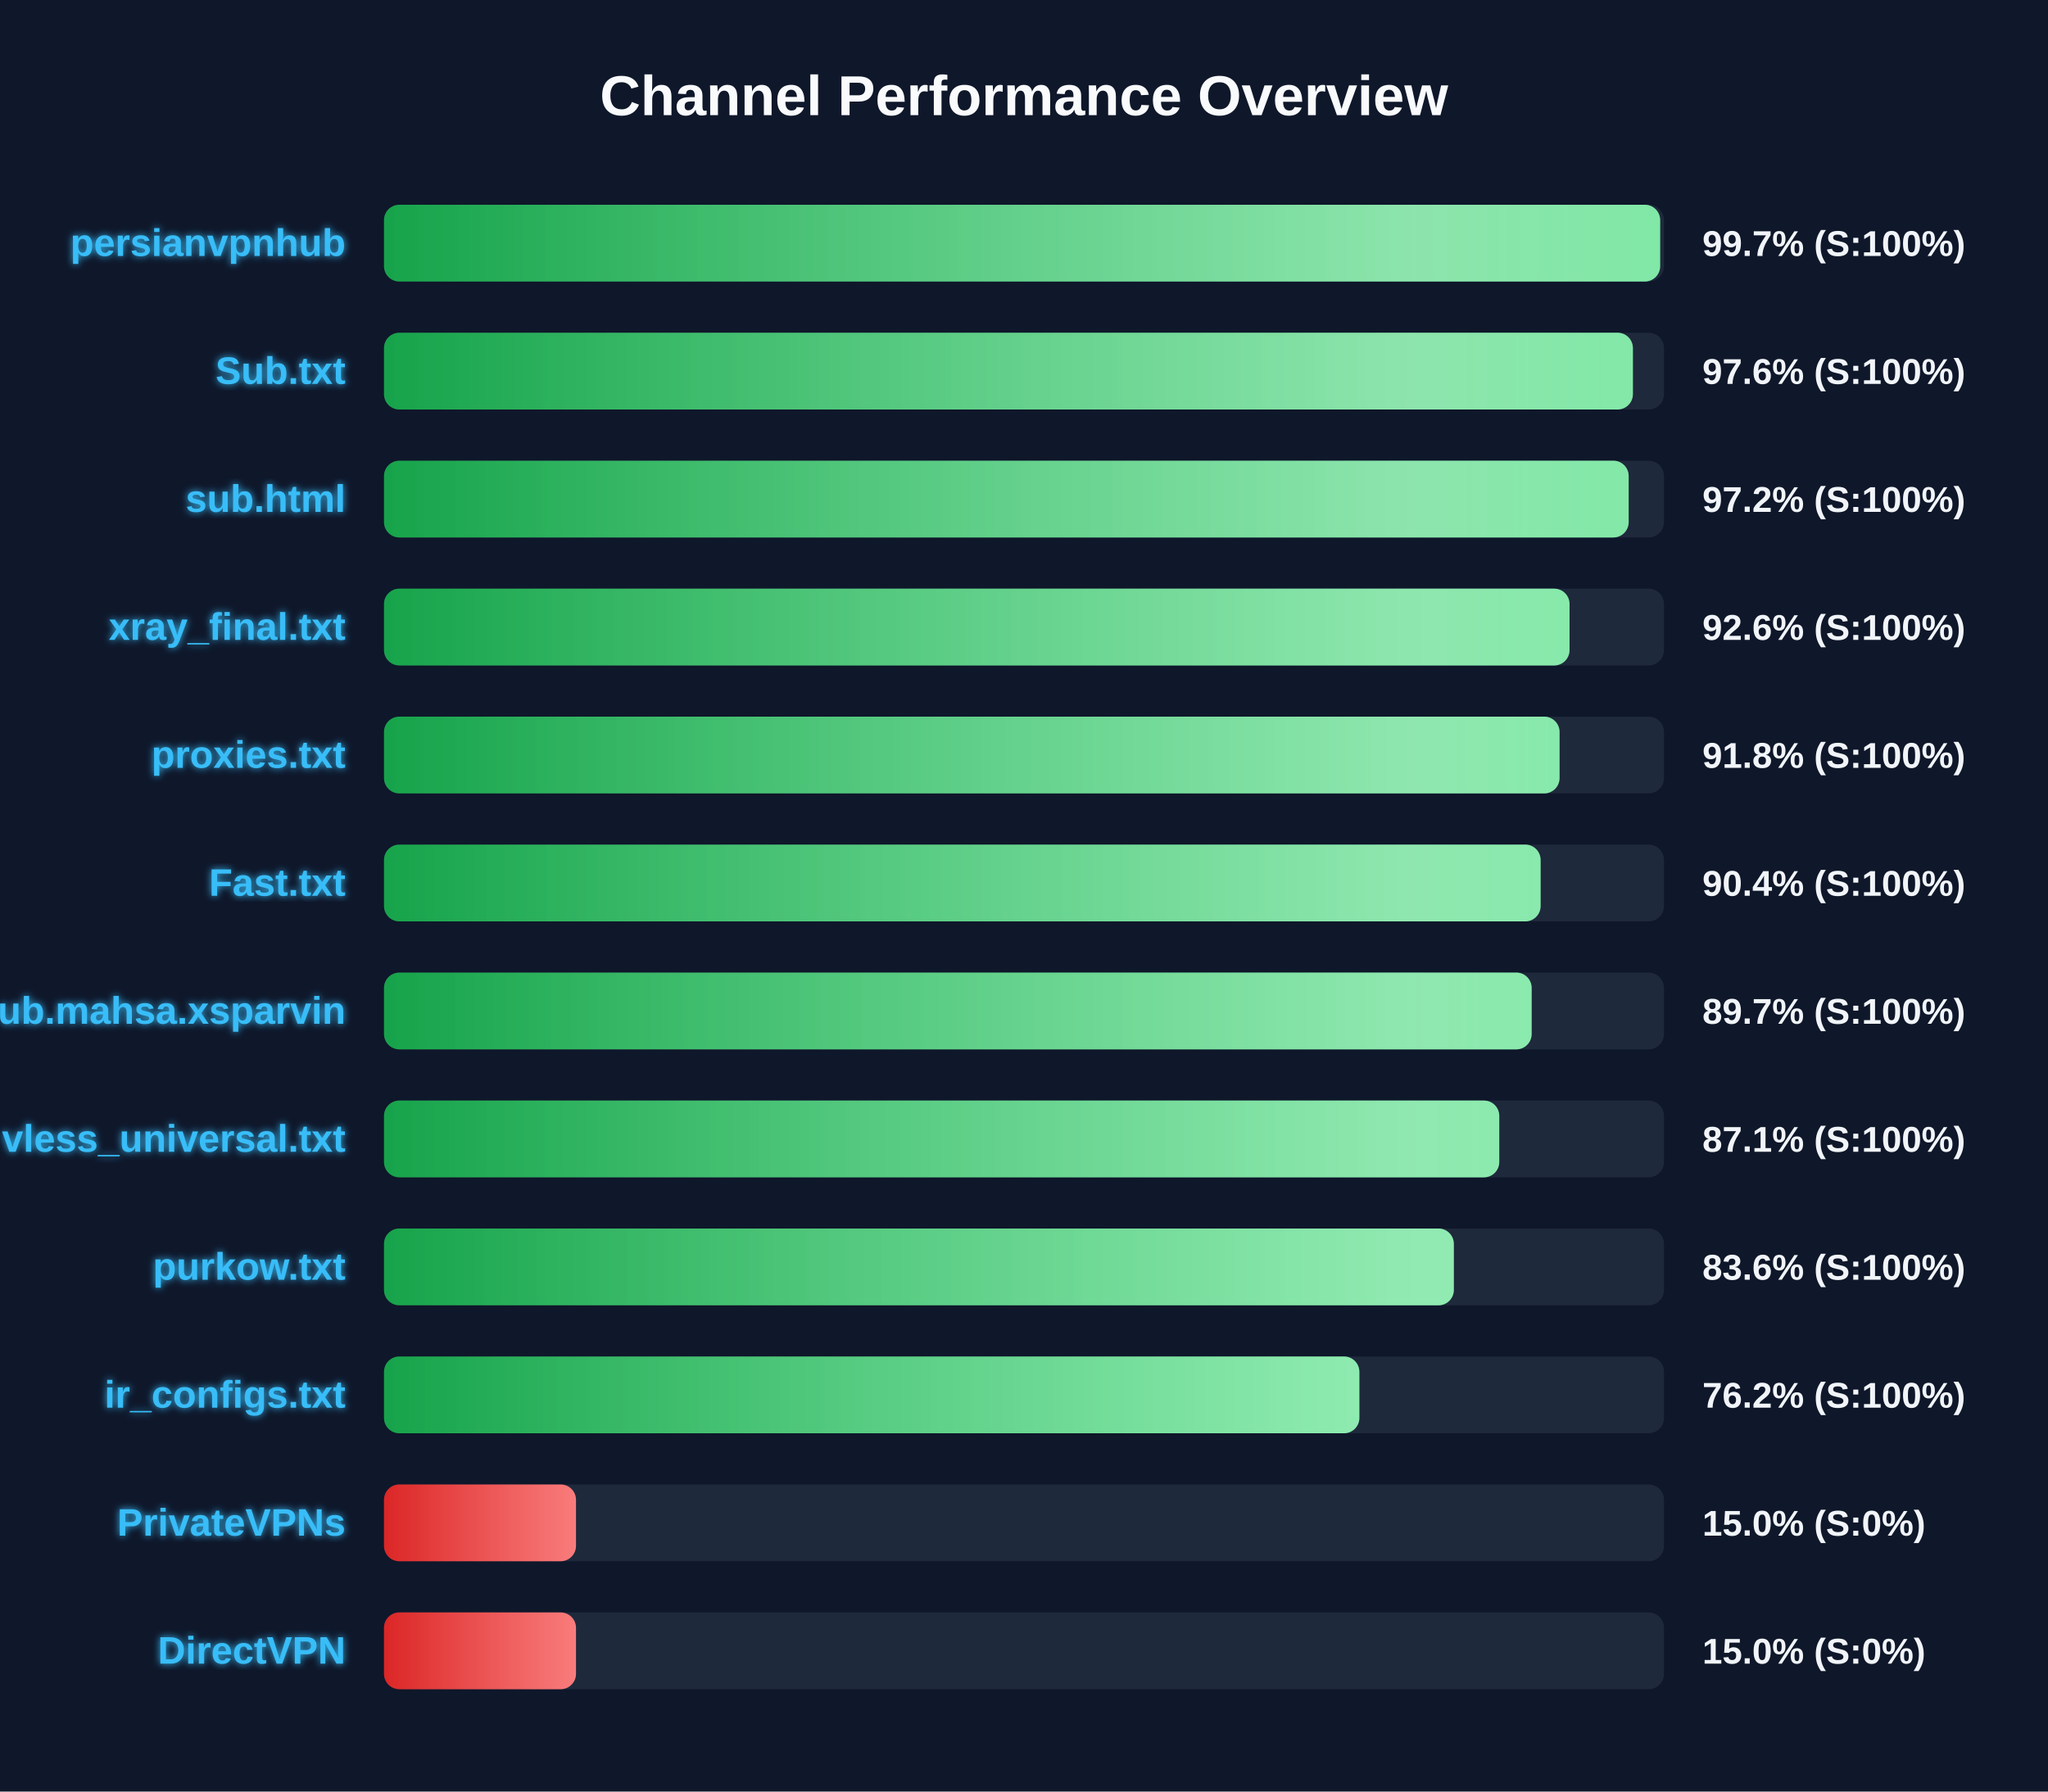
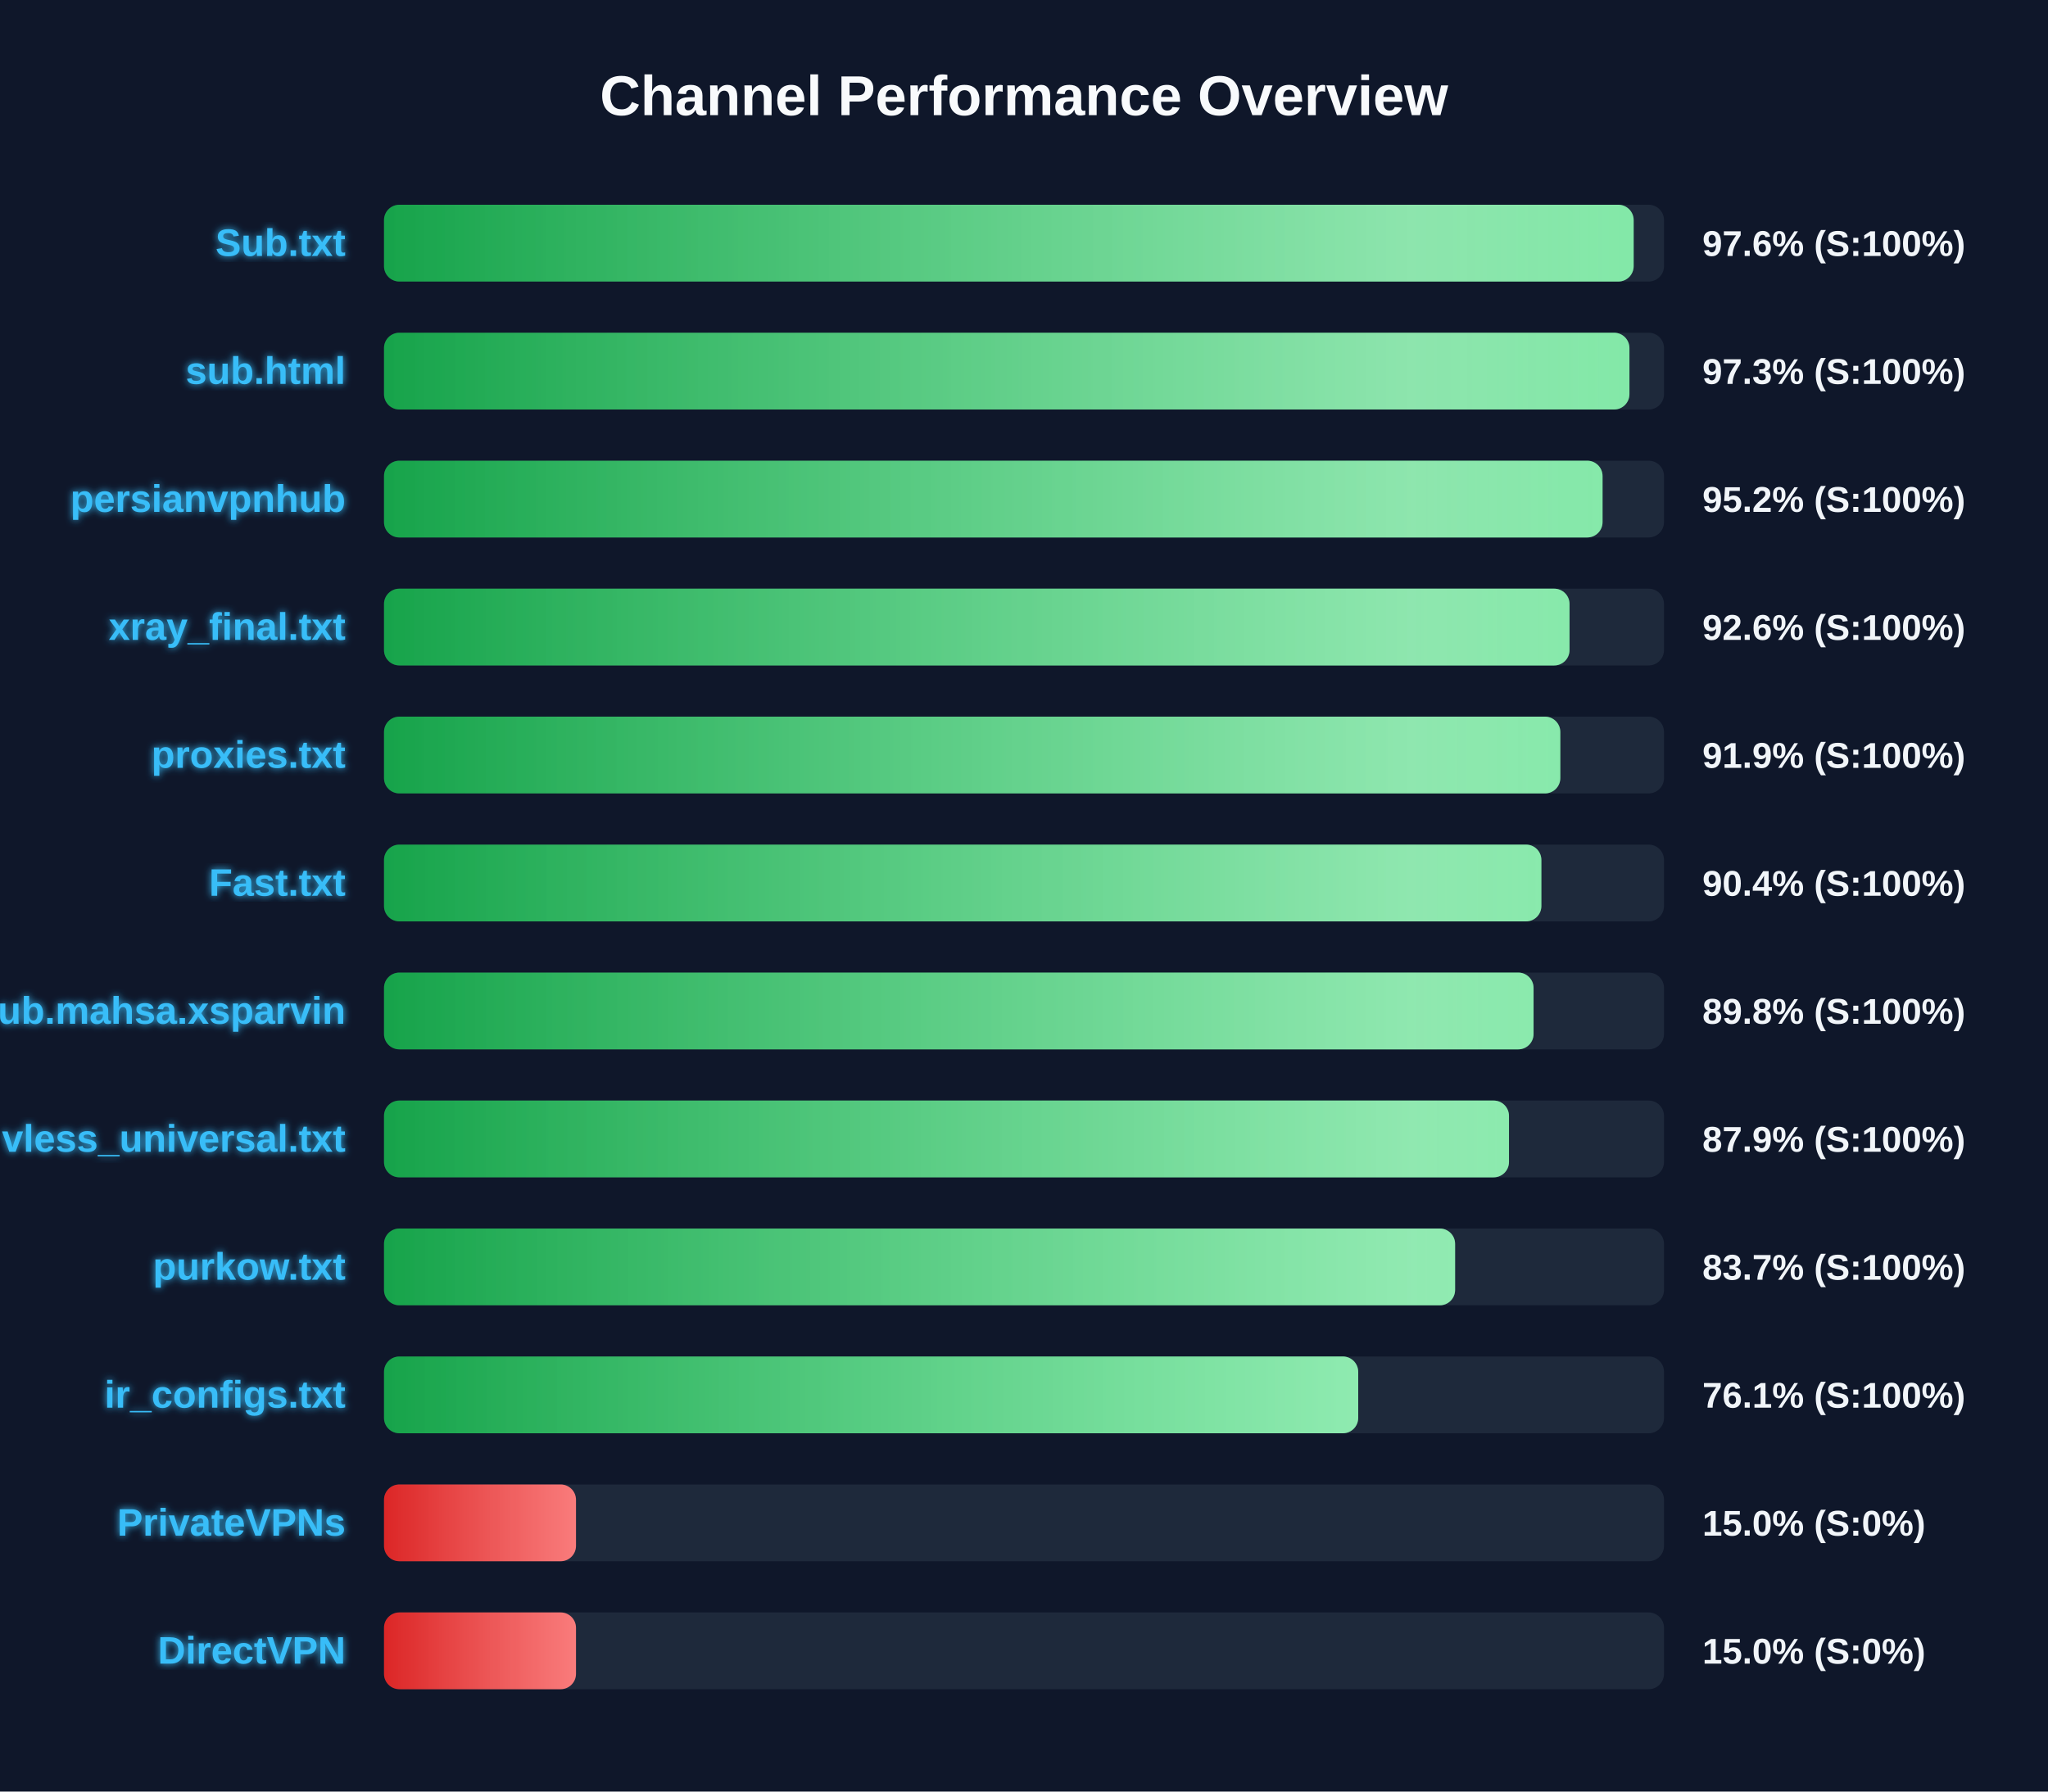
<svg xmlns="http://www.w3.org/2000/svg" width="800" height="700" version="1.1">
  <defs>
    <linearGradient id="grad-green" x1="0%" y1="0%" x2="100%" y2="0%">
      <stop offset="0%" stop-color="#16a34a" />
      <stop offset="100%" stop-color="#4ade80" />
    </linearGradient>
    <linearGradient id="grad-yellow" x1="0%" y1="0%" x2="100%" y2="0%">
      <stop offset="0%" stop-color="#ca8a04" />
      <stop offset="100%" stop-color="#fde047" />
    </linearGradient>
    <linearGradient id="grad-red" x1="0%" y1="0%" x2="100%" y2="0%">
      <stop offset="0%" stop-color="#dc2626" />
      <stop offset="100%" stop-color="#f87171" />
    </linearGradient>
    <linearGradient id="shimmer" x1="0%" y1="0%" x2="100%" y2="0%">
      <stop offset="0%" stop-color="rgba(255,255,255,0)" />
      <stop offset="50%" stop-color="rgba(255,255,255,0.4)" />
      <stop offset="100%" stop-color="rgba(255,255,255,0)" />
    </linearGradient>
    <filter id="glow" x="-20%" y="-20%" width="140%" height="140%">
      <feGaussianBlur stdDeviation="1.5" result="blur" />
      <feComposite in="SourceGraphic" in2="blur" operator="over" />
    </filter>
  </defs>
  <style>
        .bg-rect { fill: #0f172a; }
        .title { font: bold 22px 'Segoe UI', Arial, sans-serif; fill: #f8fafc; }
        .row { font: bold 15px 'Segoe UI', Arial, sans-serif; fill: #38bdf8; filter: url(#glow); }
        .score { font: bold 14px 'Segoe UI', Arial, sans-serif; fill: #f1f5f9; }
        @keyframes shimmer-anim {
            0% { transform: translateX(-100%); }
            100% { transform: translateX(200%); }
        }
        .shimmer-rect {
            animation: shimmer-anim 2.5s infinite linear;
        }
    </style>
  <rect width="100%" height="100%" class="bg-rect" />
  <text x="400" y="45" text-anchor="middle" class="title">Channel Performance Overview</text>
  <rect x="150" y="80" width="500" height="30" fill="#1e293b" rx="6" />
  <clipPath id="clip-0">
-     <rect x="150" y="80" width="498.5" height="30" rx="6" />
+     <rect x="150" y="80" width="488.15" height="30" rx="6" />
  </clipPath>
-   <rect x="150" y="80" width="498.5" height="30" fill="url(#grad-green)" rx="6" />
+   <rect x="150" y="80" width="488.15" height="30" fill="url(#grad-green)" rx="6" />
  <g clip-path="url(#clip-0)">
    <rect x="150" y="80" width="100%" height="30" fill="url(#shimmer)" class="shimmer-rect" />
  </g>
-   <text x="135" y="100" text-anchor="end" class="row">persianvpnhub</text>
-   <text x="665" y="100" text-anchor="start" class="score">99.7% (S:100%)</text>
+   <text x="135" y="100" text-anchor="end" class="row">Sub.txt</text>
+   <text x="665" y="100" text-anchor="start" class="score">97.6% (S:100%)</text>
  <rect x="150" y="130" width="500" height="30" fill="#1e293b" rx="6" />
  <clipPath id="clip-1">
-     <rect x="150" y="130" width="487.85" height="30" rx="6" />
+     <rect x="150" y="130" width="486.5" height="30" rx="6" />
  </clipPath>
-   <rect x="150" y="130" width="487.85" height="30" fill="url(#grad-green)" rx="6" />
+   <rect x="150" y="130" width="486.5" height="30" fill="url(#grad-green)" rx="6" />
  <g clip-path="url(#clip-1)">
    <rect x="150" y="130" width="100%" height="30" fill="url(#shimmer)" class="shimmer-rect" />
  </g>
-   <text x="135" y="150" text-anchor="end" class="row">Sub.txt</text>
-   <text x="665" y="150" text-anchor="start" class="score">97.6% (S:100%)</text>
+   <text x="135" y="150" text-anchor="end" class="row">sub.html</text>
+   <text x="665" y="150" text-anchor="start" class="score">97.3% (S:100%)</text>
  <rect x="150" y="180" width="500" height="30" fill="#1e293b" rx="6" />
  <clipPath id="clip-2">
-     <rect x="150" y="180" width="486.2" height="30" rx="6" />
+     <rect x="150" y="180" width="476.0" height="30" rx="6" />
  </clipPath>
-   <rect x="150" y="180" width="486.2" height="30" fill="url(#grad-green)" rx="6" />
+   <rect x="150" y="180" width="476.0" height="30" fill="url(#grad-green)" rx="6" />
  <g clip-path="url(#clip-2)">
    <rect x="150" y="180" width="100%" height="30" fill="url(#shimmer)" class="shimmer-rect" />
  </g>
-   <text x="135" y="200" text-anchor="end" class="row">sub.html</text>
-   <text x="665" y="200" text-anchor="start" class="score">97.2% (S:100%)</text>
+   <text x="135" y="200" text-anchor="end" class="row">persianvpnhub</text>
+   <text x="665" y="200" text-anchor="start" class="score">95.2% (S:100%)</text>
  <rect x="150" y="230" width="500" height="30" fill="#1e293b" rx="6" />
  <clipPath id="clip-3">
    <rect x="150" y="230" width="463.1" height="30" rx="6" />
  </clipPath>
  <rect x="150" y="230" width="463.1" height="30" fill="url(#grad-green)" rx="6" />
  <g clip-path="url(#clip-3)">
    <rect x="150" y="230" width="100%" height="30" fill="url(#shimmer)" class="shimmer-rect" />
  </g>
  <text x="135" y="250" text-anchor="end" class="row">xray_final.txt</text>
  <text x="665" y="250" text-anchor="start" class="score">92.6% (S:100%)</text>
  <rect x="150" y="280" width="500" height="30" fill="#1e293b" rx="6" />
  <clipPath id="clip-4">
-     <rect x="150" y="280" width="459.2" height="30" rx="6" />
+     <rect x="150" y="280" width="459.5" height="30" rx="6" />
  </clipPath>
-   <rect x="150" y="280" width="459.2" height="30" fill="url(#grad-green)" rx="6" />
+   <rect x="150" y="280" width="459.5" height="30" fill="url(#grad-green)" rx="6" />
  <g clip-path="url(#clip-4)">
    <rect x="150" y="280" width="100%" height="30" fill="url(#shimmer)" class="shimmer-rect" />
  </g>
  <text x="135" y="300" text-anchor="end" class="row">proxies.txt</text>
-   <text x="665" y="300" text-anchor="start" class="score">91.8% (S:100%)</text>
+   <text x="665" y="300" text-anchor="start" class="score">91.9% (S:100%)</text>
  <rect x="150" y="330" width="500" height="30" fill="#1e293b" rx="6" />
  <clipPath id="clip-5">
-     <rect x="150" y="330" width="451.8" height="30" rx="6" />
+     <rect x="150" y="330" width="452.1" height="30" rx="6" />
  </clipPath>
-   <rect x="150" y="330" width="451.8" height="30" fill="url(#grad-green)" rx="6" />
+   <rect x="150" y="330" width="452.1" height="30" fill="url(#grad-green)" rx="6" />
  <g clip-path="url(#clip-5)">
    <rect x="150" y="330" width="100%" height="30" fill="url(#shimmer)" class="shimmer-rect" />
  </g>
  <text x="135" y="350" text-anchor="end" class="row">Fast.txt</text>
  <text x="665" y="350" text-anchor="start" class="score">90.4% (S:100%)</text>
  <rect x="150" y="380" width="500" height="30" fill="#1e293b" rx="6" />
  <clipPath id="clip-6">
-     <rect x="150" y="380" width="448.3" height="30" rx="6" />
+     <rect x="150" y="380" width="449.05" height="30" rx="6" />
  </clipPath>
-   <rect x="150" y="380" width="448.3" height="30" fill="url(#grad-green)" rx="6" />
+   <rect x="150" y="380" width="449.05" height="30" fill="url(#grad-green)" rx="6" />
  <g clip-path="url(#clip-6)">
    <rect x="150" y="380" width="100%" height="30" fill="url(#shimmer)" class="shimmer-rect" />
  </g>
  <text x="135" y="400" text-anchor="end" class="row">Sub.mahsa.xsparvin</text>
-   <text x="665" y="400" text-anchor="start" class="score">89.7% (S:100%)</text>
+   <text x="665" y="400" text-anchor="start" class="score">89.8% (S:100%)</text>
  <rect x="150" y="430" width="500" height="30" fill="#1e293b" rx="6" />
  <clipPath id="clip-7">
-     <rect x="150" y="430" width="435.65" height="30" rx="6" />
+     <rect x="150" y="430" width="439.45" height="30" rx="6" />
  </clipPath>
-   <rect x="150" y="430" width="435.65" height="30" fill="url(#grad-green)" rx="6" />
+   <rect x="150" y="430" width="439.45" height="30" fill="url(#grad-green)" rx="6" />
  <g clip-path="url(#clip-7)">
    <rect x="150" y="430" width="100%" height="30" fill="url(#shimmer)" class="shimmer-rect" />
  </g>
  <text x="135" y="450" text-anchor="end" class="row">vless_universal.txt</text>
-   <text x="665" y="450" text-anchor="start" class="score">87.1% (S:100%)</text>
+   <text x="665" y="450" text-anchor="start" class="score">87.9% (S:100%)</text>
  <rect x="150" y="480" width="500" height="30" fill="#1e293b" rx="6" />
  <clipPath id="clip-8">
-     <rect x="150" y="480" width="417.9" height="30" rx="6" />
+     <rect x="150" y="480" width="418.4" height="30" rx="6" />
  </clipPath>
-   <rect x="150" y="480" width="417.9" height="30" fill="url(#grad-green)" rx="6" />
+   <rect x="150" y="480" width="418.4" height="30" fill="url(#grad-green)" rx="6" />
  <g clip-path="url(#clip-8)">
    <rect x="150" y="480" width="100%" height="30" fill="url(#shimmer)" class="shimmer-rect" />
  </g>
  <text x="135" y="500" text-anchor="end" class="row">purkow.txt</text>
-   <text x="665" y="500" text-anchor="start" class="score">83.6% (S:100%)</text>
+   <text x="665" y="500" text-anchor="start" class="score">83.7% (S:100%)</text>
  <rect x="150" y="530" width="500" height="30" fill="#1e293b" rx="6" />
  <clipPath id="clip-9">
-     <rect x="150" y="530" width="381.0" height="30" rx="6" />
+     <rect x="150" y="530" width="380.55" height="30" rx="6" />
  </clipPath>
-   <rect x="150" y="530" width="381.0" height="30" fill="url(#grad-green)" rx="6" />
+   <rect x="150" y="530" width="380.55" height="30" fill="url(#grad-green)" rx="6" />
  <g clip-path="url(#clip-9)">
    <rect x="150" y="530" width="100%" height="30" fill="url(#shimmer)" class="shimmer-rect" />
  </g>
  <text x="135" y="550" text-anchor="end" class="row">ir_configs.txt</text>
-   <text x="665" y="550" text-anchor="start" class="score">76.2% (S:100%)</text>
+   <text x="665" y="550" text-anchor="start" class="score">76.1% (S:100%)</text>
  <rect x="150" y="580" width="500" height="30" fill="#1e293b" rx="6" />
  <clipPath id="clip-10">
    <rect x="150" y="580" width="75.0" height="30" rx="6" />
  </clipPath>
  <rect x="150" y="580" width="75.0" height="30" fill="url(#grad-red)" rx="6" />
  <g clip-path="url(#clip-10)">
    <rect x="150" y="580" width="100%" height="30" fill="url(#shimmer)" class="shimmer-rect" />
  </g>
  <text x="135" y="600" text-anchor="end" class="row">PrivateVPNs</text>
  <text x="665" y="600" text-anchor="start" class="score">15.0% (S:0%)</text>
  <rect x="150" y="630" width="500" height="30" fill="#1e293b" rx="6" />
  <clipPath id="clip-11">
    <rect x="150" y="630" width="75.0" height="30" rx="6" />
  </clipPath>
  <rect x="150" y="630" width="75.0" height="30" fill="url(#grad-red)" rx="6" />
  <g clip-path="url(#clip-11)">
    <rect x="150" y="630" width="100%" height="30" fill="url(#shimmer)" class="shimmer-rect" />
  </g>
  <text x="135" y="650" text-anchor="end" class="row">DirectVPN</text>
  <text x="665" y="650" text-anchor="start" class="score">15.0% (S:0%)</text>
</svg>
